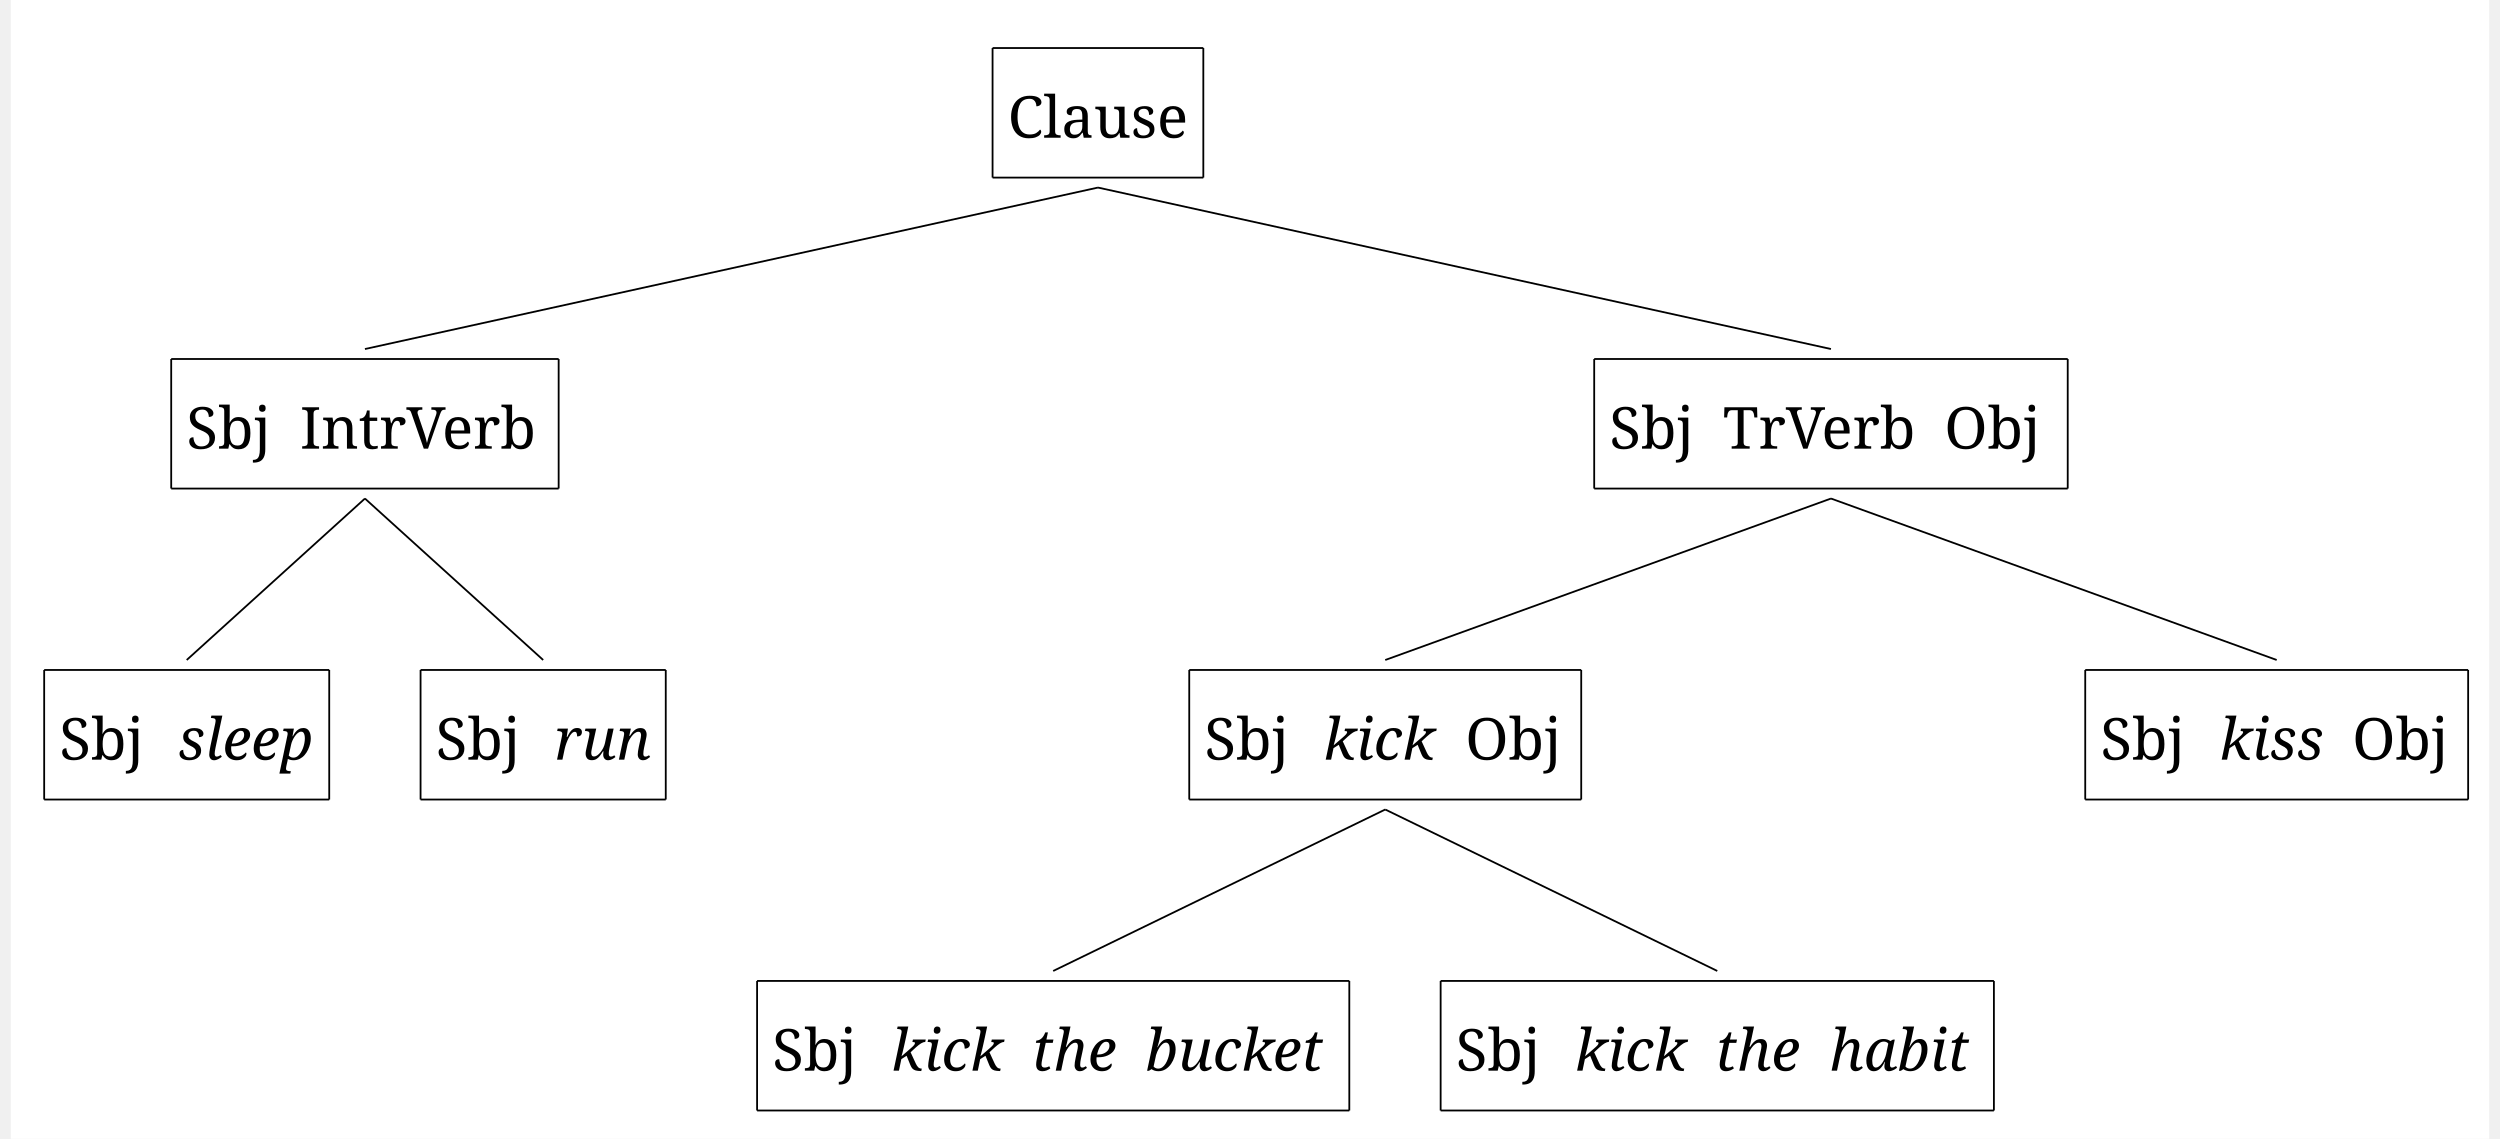
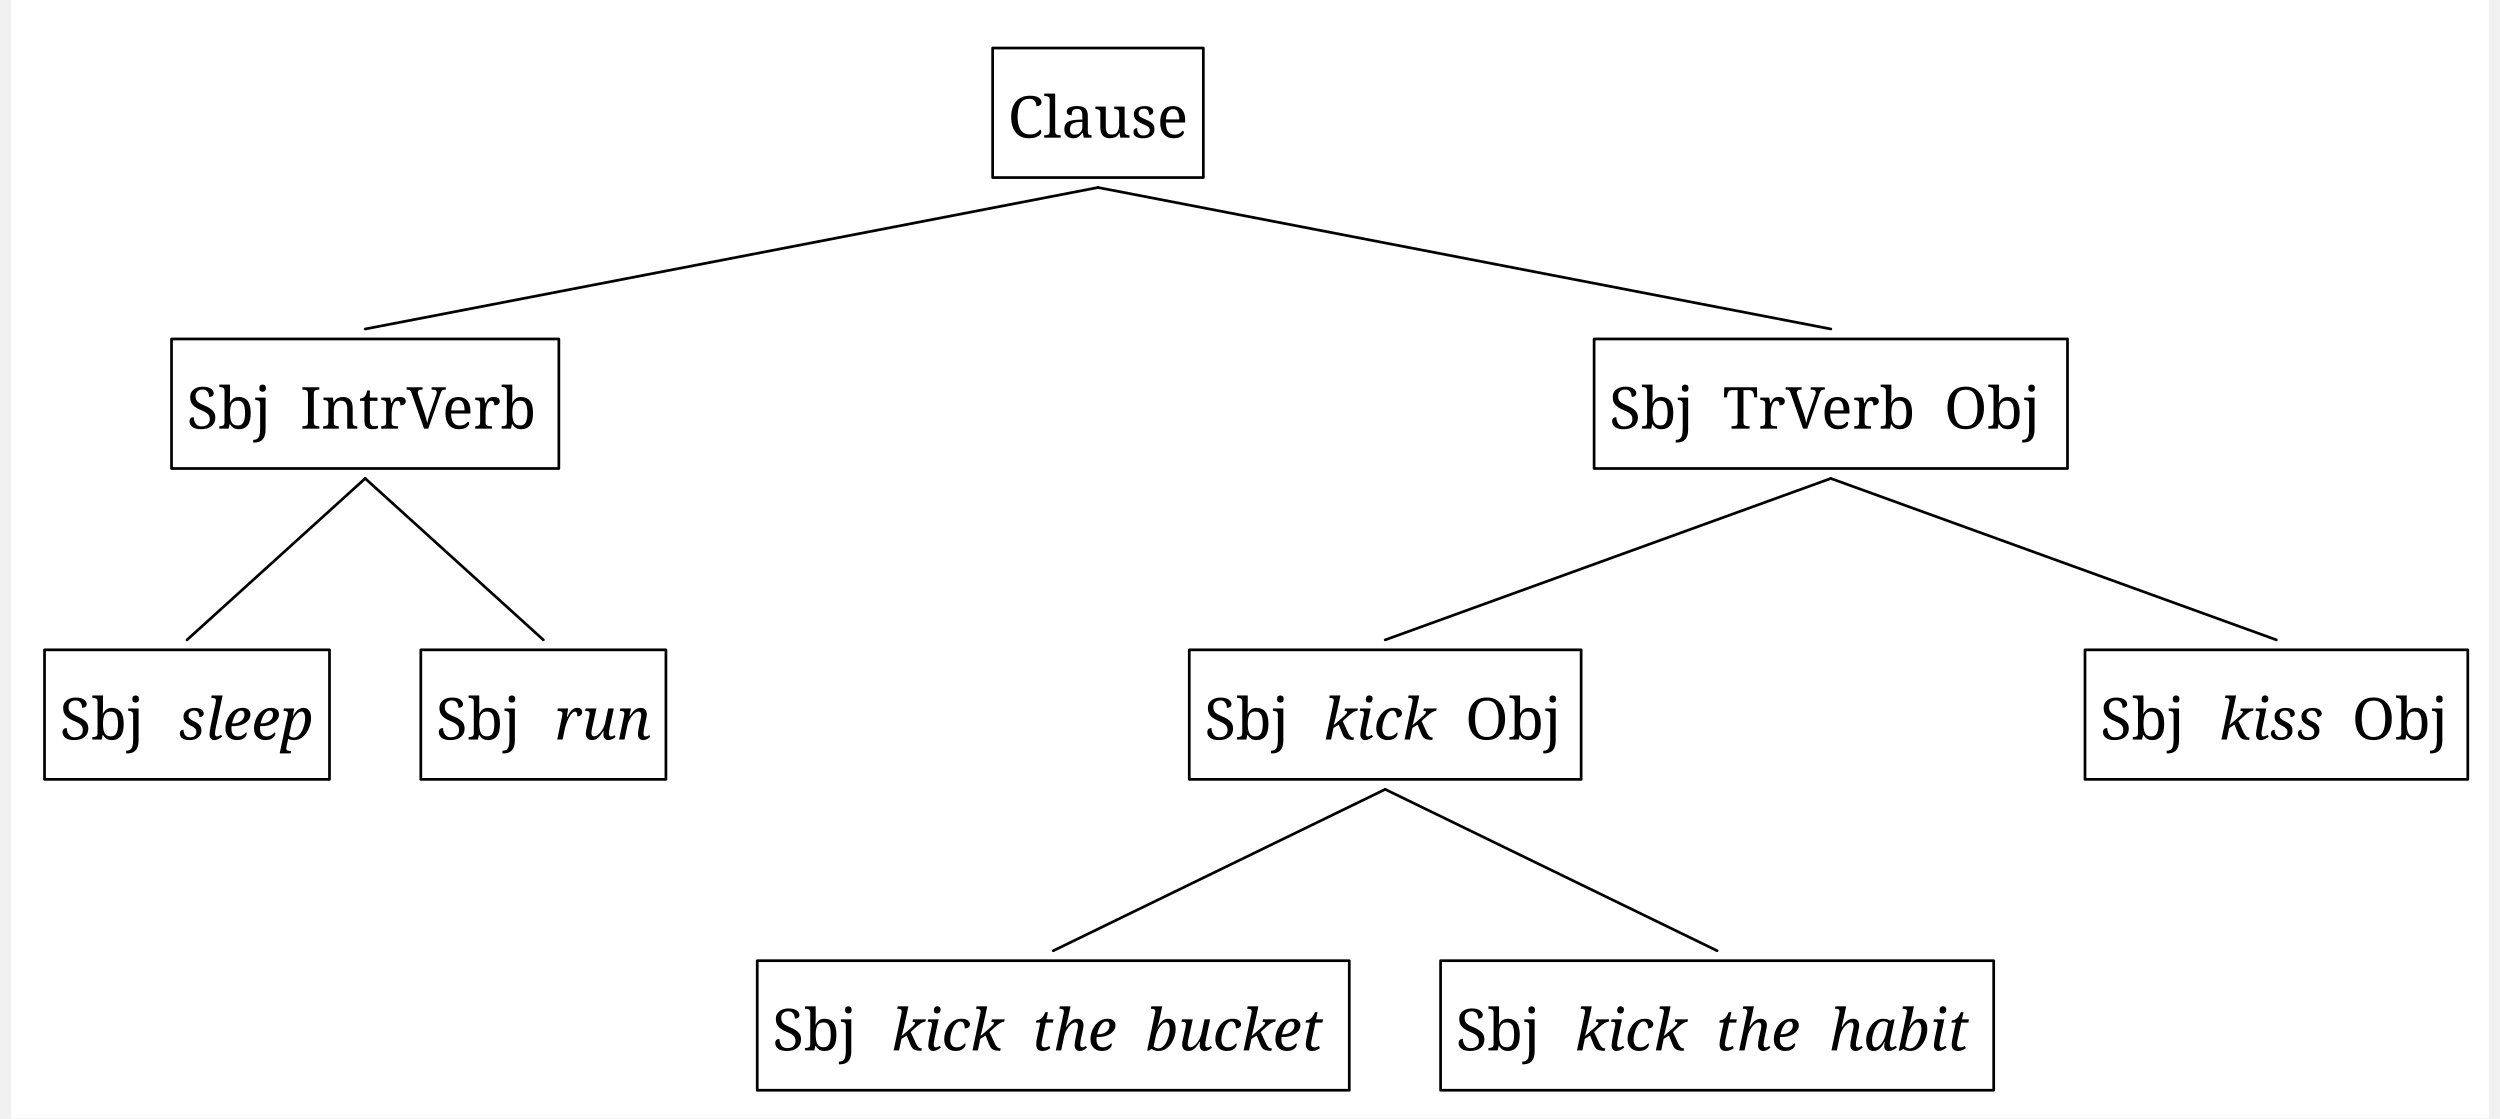
- <svg xmlns="http://www.w3.org/2000/svg" width="2715.2" height="1236.8" viewBox="-20, -20, 2735.2, 1256.8" version="1.1">
+ <svg xmlns="http://www.w3.org/2000/svg" width="2715.2" height="1214.8" viewBox="-20, -20, 2735.2, 1234.8" version="1.1">
  <defs>
-     <marker id="arrow" markerUnits="strokeWidth" markerWidth="13.44" markerHeight="13.44" viewBox="0 0 13.44 13.44" refX="6.72" refY="0">
-       <polyline fill="none" stroke="black" stroke-width="1" points="0,13.44,6.72,0,13.44,13.44" />
+     <marker id="arrow" markerUnits="userSpaceOnUse" viewBox="0 0 10 10" refX="10" refY="5" markerWidth="33.6" markerHeight="33.6" orient="auto">
+       <path d="M 0 0 L 10 5 L 0 10" fill="black" />
    </marker>
-     <marker id="arrowBackward" viewBox="0 0 10 10" refX="5" refY="5" markerWidth="13.44" markerHeight="13.44" orient="auto">
+     <marker id="arrowBackward" markerUnits="userSpaceOnUse" viewBox="0 0 10 10" refX="5" refY="5" markerWidth="33.6" markerHeight="33.6" orient="auto">
      <path d="M 0 0 L 10 5 L 0 10 z" fill="black" />
    </marker>
-     <marker id="arrowForward" viewBox="0 0 10 10" refX="5" refY="5" markerWidth="13.44" markerHeight="13.44" orient="auto">
+     <marker id="arrowForward" markerUnits="userSpaceOnUse" viewBox="0 0 10 10" refX="5" refY="5" markerWidth="33.6" markerHeight="33.6" orient="auto">
      <path d="M 10 0 L 0 5 L 10 10 z" fill="black" />
    </marker>
-     <marker id="arrowBothways" viewBox="0 0 30 10" refX="15" refY="5" markerWidth="40.32" markerHeight="40.32" orient="auto">
+     <marker id="arrowBothways" markerUnits="userSpaceOnUse" viewBox="0 0 30 10" refX="15" refY="5" markerWidth="100.8" markerHeight="33.6" orient="auto">
      <path d="M 0 5 L 10 0 L 10 5 L 20 5 L 20 0 L 30 5 L 20 10 L 20 5 L 10 5 L 10 10 z" fill="black" />
    </marker>
    <pattern id="hatchBlack" x="10" y="10" width="10" height="10" patternUnits="userSpaceOnUse" patternTransform="rotate(45)">
      <line x1="0" y="0" x2="0" y2="10" stroke="black" stroke-width="4" />
    </pattern>
    <pattern id="hatchForNode" x="10" y="10" width="10" height="10" patternUnits="userSpaceOnUse" patternTransform="rotate(45)">
      <line x1="0" y="0" x2="0" y2="10" stroke="black" stroke-width="4" />
    </pattern>
    <pattern id="hatchForLeaf" x="10" y="10" width="10" height="10" patternUnits="userSpaceOnUse" patternTransform="rotate(45)">
      <line x1="0" y="0" x2="0" y2="10" stroke="black" stroke-width="4" />
    </pattern>
  </defs>
-   <rect x="-20" y="-20" width="2735.2" height="1256.8" stroke="none" fill="white" />"
+   <rect x="-20" y="-20" width="2735.2" height="1234.8" stroke="none" fill="white" />"
<text white-space="pre" alignment-baseline="text-top" style="fill: black; font-size: 64px;" x="1080.287" y="132.0">
    <tspan x="1080.287" y="132.0" style="" text-decoration="" font-family="'Noto Serif', 'Noto Serif JP', OpenMoji, 'OpenMoji Color', 'OpenMoji Black', serif">Clause</tspan>
  </text>
-   <text white-space="pre" alignment-baseline="text-top" style="fill: black; font-size: 64px;" x="173.8" y="475.2">
-     <tspan x="173.8" y="475.2" style="" text-decoration="" font-family="'Noto Serif', 'Noto Serif JP', OpenMoji, 'OpenMoji Color', 'OpenMoji Black', serif">Sbj<tspan style="fill:none;">￭</tspan>IntrVerb</tspan>
+   <text white-space="pre" alignment-baseline="text-top" style="fill: black; font-size: 64px;" x="173.8" y="453.2">
+     <tspan x="173.8" y="453.2" style="" text-decoration="" font-family="'Noto Serif', 'Noto Serif JP', OpenMoji, 'OpenMoji Color', 'OpenMoji Black', serif">Sbj<tspan style="fill:none;">￭</tspan>IntrVerb</tspan>
  </text>
-   <text white-space="pre" alignment-baseline="text-top" style="fill: black; font-size: 64px;" x="33.6" y="818.4">
-     <tspan x="33.6" y="818.4" style="" text-decoration="" font-family="'Noto Serif', 'Noto Serif JP', OpenMoji, 'OpenMoji Color', 'OpenMoji Black', serif">Sbj<tspan style="fill:none;">￭</tspan>
+   <text white-space="pre" alignment-baseline="text-top" style="fill: black; font-size: 64px;" x="33.6" y="796.4">
+     <tspan x="33.6" y="796.4" style="" text-decoration="" font-family="'Noto Serif', 'Noto Serif JP', OpenMoji, 'OpenMoji Color', 'OpenMoji Black', serif">Sbj<tspan style="fill:none;">￭</tspan>
    </tspan>
-     <tspan x="164.6" y="818.4" style="font-style: italic; " text-decoration="" font-family="'Noto Serif', 'Noto Serif JP', OpenMoji, 'OpenMoji Color', 'OpenMoji Black', serif">sleep</tspan>
+     <tspan x="164.6" y="796.4" style="font-style: italic; " text-decoration="" font-family="'Noto Serif', 'Noto Serif JP', OpenMoji, 'OpenMoji Color', 'OpenMoji Black', serif">sleep</tspan>
  </text>
-   <text white-space="pre" alignment-baseline="text-top" style="fill: black; font-size: 64px;" x="449" y="818.4">
-     <tspan x="449" y="818.4" style="" text-decoration="" font-family="'Noto Serif', 'Noto Serif JP', OpenMoji, 'OpenMoji Color', 'OpenMoji Black', serif">Sbj<tspan style="fill:none;">￭</tspan>
+   <text white-space="pre" alignment-baseline="text-top" style="fill: black; font-size: 64px;" x="449" y="796.4">
+     <tspan x="449" y="796.4" style="" text-decoration="" font-family="'Noto Serif', 'Noto Serif JP', OpenMoji, 'OpenMoji Color', 'OpenMoji Black', serif">Sbj<tspan style="fill:none;">￭</tspan>
    </tspan>
-     <tspan x="580" y="818.4" style="font-style: italic; " text-decoration="" font-family="'Noto Serif', 'Noto Serif JP', OpenMoji, 'OpenMoji Color', 'OpenMoji Black', serif">run</tspan>
+     <tspan x="580" y="796.4" style="font-style: italic; " text-decoration="" font-family="'Noto Serif', 'Noto Serif JP', OpenMoji, 'OpenMoji Color', 'OpenMoji Black', serif">run</tspan>
  </text>
-   <text white-space="pre" alignment-baseline="text-top" style="fill: black; font-size: 64px;" x="1744.275" y="475.2">
-     <tspan x="1744.275" y="475.2" style="" text-decoration="" font-family="'Noto Serif', 'Noto Serif JP', OpenMoji, 'OpenMoji Color', 'OpenMoji Black', serif">Sbj<tspan style="fill:none;">￭</tspan>TrVerb<tspan style="fill:none;">￭</tspan>Obj</tspan>
+   <text white-space="pre" alignment-baseline="text-top" style="fill: black; font-size: 64px;" x="1744.275" y="453.2">
+     <tspan x="1744.275" y="453.2" style="" text-decoration="" font-family="'Noto Serif', 'Noto Serif JP', OpenMoji, 'OpenMoji Color', 'OpenMoji Black', serif">Sbj<tspan style="fill:none;">￭</tspan>TrVerb<tspan style="fill:none;">￭</tspan>Obj</tspan>
  </text>
-   <text white-space="pre" alignment-baseline="text-top" style="fill: black; font-size: 64px;" x="1297.35" y="818.4">
-     <tspan x="1297.35" y="818.4" style="" text-decoration="" font-family="'Noto Serif', 'Noto Serif JP', OpenMoji, 'OpenMoji Color', 'OpenMoji Black', serif">Sbj<tspan style="fill:none;">￭</tspan>
+   <text white-space="pre" alignment-baseline="text-top" style="fill: black; font-size: 64px;" x="1297.35" y="796.4">
+     <tspan x="1297.35" y="796.4" style="" text-decoration="" font-family="'Noto Serif', 'Noto Serif JP', OpenMoji, 'OpenMoji Color', 'OpenMoji Black', serif">Sbj<tspan style="fill:none;">￭</tspan>
    </tspan>
-     <tspan x="1428.35" y="818.4" style="font-style: italic; " text-decoration="" font-family="'Noto Serif', 'Noto Serif JP', OpenMoji, 'OpenMoji Color', 'OpenMoji Black', serif">kick</tspan>
-     <tspan x="1553.35" y="818.4" style="" text-decoration="" font-family="'Noto Serif', 'Noto Serif JP', OpenMoji, 'OpenMoji Color', 'OpenMoji Black', serif">
+     <tspan x="1428.35" y="796.4" style="font-style: italic; " text-decoration="" font-family="'Noto Serif', 'Noto Serif JP', OpenMoji, 'OpenMoji Color', 'OpenMoji Black', serif">kick</tspan>
+     <tspan x="1553.35" y="796.4" style="" text-decoration="" font-family="'Noto Serif', 'Noto Serif JP', OpenMoji, 'OpenMoji Color', 'OpenMoji Black', serif">
      <tspan style="fill:none;">￭</tspan>Obj</tspan>
  </text>
-   <text white-space="pre" alignment-baseline="text-top" style="fill: black; font-size: 64px;" x="820.4" y="1161.6">
-     <tspan x="820.4" y="1161.6" style="" text-decoration="" font-family="'Noto Serif', 'Noto Serif JP', OpenMoji, 'OpenMoji Color', 'OpenMoji Black', serif">Sbj<tspan style="fill:none;">￭</tspan>
+   <text white-space="pre" alignment-baseline="text-top" style="fill: black; font-size: 64px;" x="820.4" y="1139.6">
+     <tspan x="820.4" y="1139.6" style="" text-decoration="" font-family="'Noto Serif', 'Noto Serif JP', OpenMoji, 'OpenMoji Color', 'OpenMoji Black', serif">Sbj<tspan style="fill:none;">￭</tspan>
    </tspan>
-     <tspan x="951.4" y="1161.6" style="font-style: italic; " text-decoration="" font-family="'Noto Serif', 'Noto Serif JP', OpenMoji, 'OpenMoji Color', 'OpenMoji Black', serif">kick<tspan style="fill:none;">￭</tspan>the<tspan style="fill:none;">￭</tspan>bucket</tspan>
+     <tspan x="951.4" y="1139.6" style="font-style: italic; " text-decoration="" font-family="'Noto Serif', 'Noto Serif JP', OpenMoji, 'OpenMoji Color', 'OpenMoji Black', serif">kick<tspan style="fill:none;">￭</tspan>the<tspan style="fill:none;">￭</tspan>bucket</tspan>
  </text>
-   <text white-space="pre" alignment-baseline="text-top" style="fill: black; font-size: 64px;" x="1574.8" y="1161.6">
-     <tspan x="1574.8" y="1161.6" style="" text-decoration="" font-family="'Noto Serif', 'Noto Serif JP', OpenMoji, 'OpenMoji Color', 'OpenMoji Black', serif">Sbj<tspan style="fill:none;">￭</tspan>
+   <text white-space="pre" alignment-baseline="text-top" style="fill: black; font-size: 64px;" x="1574.8" y="1139.6">
+     <tspan x="1574.8" y="1139.6" style="" text-decoration="" font-family="'Noto Serif', 'Noto Serif JP', OpenMoji, 'OpenMoji Color', 'OpenMoji Black', serif">Sbj<tspan style="fill:none;">￭</tspan>
    </tspan>
-     <tspan x="1705.8" y="1161.6" style="font-style: italic; " text-decoration="" font-family="'Noto Serif', 'Noto Serif JP', OpenMoji, 'OpenMoji Color', 'OpenMoji Black', serif">kick<tspan style="fill:none;">￭</tspan>the<tspan style="fill:none;">￭</tspan>habit</tspan>
+     <tspan x="1705.8" y="1139.6" style="font-style: italic; " text-decoration="" font-family="'Noto Serif', 'Noto Serif JP', OpenMoji, 'OpenMoji Color', 'OpenMoji Black', serif">kick<tspan style="fill:none;">￭</tspan>the<tspan style="fill:none;">￭</tspan>habit</tspan>
  </text>
-   <text white-space="pre" alignment-baseline="text-top" style="fill: black; font-size: 64px;" x="2286.2" y="818.4">
-     <tspan x="2286.2" y="818.4" style="" text-decoration="" font-family="'Noto Serif', 'Noto Serif JP', OpenMoji, 'OpenMoji Color', 'OpenMoji Black', serif">Sbj<tspan style="fill:none;">￭</tspan>
+   <text white-space="pre" alignment-baseline="text-top" style="fill: black; font-size: 64px;" x="2286.2" y="796.4">
+     <tspan x="2286.2" y="796.4" style="" text-decoration="" font-family="'Noto Serif', 'Noto Serif JP', OpenMoji, 'OpenMoji Color', 'OpenMoji Black', serif">Sbj<tspan style="fill:none;">￭</tspan>
    </tspan>
-     <tspan x="2417.2" y="818.4" style="font-style: italic; " text-decoration="" font-family="'Noto Serif', 'Noto Serif JP', OpenMoji, 'OpenMoji Color', 'OpenMoji Black', serif">kiss</tspan>
-     <tspan x="2532.2" y="818.4" style="" text-decoration="" font-family="'Noto Serif', 'Noto Serif JP', OpenMoji, 'OpenMoji Color', 'OpenMoji Black', serif">
+     <tspan x="2417.2" y="796.4" style="font-style: italic; " text-decoration="" font-family="'Noto Serif', 'Noto Serif JP', OpenMoji, 'OpenMoji Color', 'OpenMoji Black', serif">kiss</tspan>
+     <tspan x="2532.2" y="796.4" style="" text-decoration="" font-family="'Noto Serif', 'Noto Serif JP', OpenMoji, 'OpenMoji Color', 'OpenMoji Black', serif">
      <tspan style="fill:none;">￭</tspan>Obj</tspan>
  </text>
-   <line style="stroke:black; stroke-width:2;" x1="370.8" y1="365.2" x2="1179.787" y2="187.0" />
-   <line style="stroke:black; stroke-width:2;" x1="1988.775" y1="365.2" x2="1179.787" y2="187.0" />
-   <line style="stroke:black; stroke-width:2;" x1="174.1" y1="708.4" x2="370.8" y2="530.2" />
-   <line style="stroke:black; stroke-width:2;" x1="567.5" y1="708.4" x2="370.8" y2="530.2" />
-   <line style="stroke:black; stroke-width:2;" x1="1496.85" y1="708.4" x2="1988.775" y2="530.2" />
-   <line style="stroke:black; stroke-width:2;" x1="2480.7" y1="708.4" x2="1988.775" y2="530.2" />
-   <line style="stroke:black; stroke-width:2;" x1="1130.4" y1="1051.6" x2="1496.85" y2="873.4" />
-   <line style="stroke:black; stroke-width:2;" x1="1863.3" y1="1051.6" x2="1496.85" y2="873.4" />
-   <line x1="1063.487" y1="33.0" x2="1296.087" y2="33.0" style="fill: none; stroke: black; stroke-width:2" />
-   <line x1="1063.487" y1="33.0" x2="1063.487" y2="176.0" style="fill: none; stroke: black; stroke-width:2" />
-   <line x1="1296.087" y1="33.0" x2="1296.087" y2="176.0" style="fill: none; stroke: black; stroke-width:2" />
-   <line x1="1063.487" y1="176.0" x2="1296.087" y2="176.0" style="fill: none; stroke: black; stroke-width:2" />
-   <line x1="157" y1="376.2" x2="584.6" y2="376.2" style="fill: none; stroke: black; stroke-width:2" />
-   <line x1="157" y1="376.2" x2="157" y2="519.2" style="fill: none; stroke: black; stroke-width:2" />
-   <line x1="584.6" y1="376.2" x2="584.6" y2="519.2" style="fill: none; stroke: black; stroke-width:2" />
-   <line x1="157" y1="519.2" x2="584.6" y2="519.2" style="fill: none; stroke: black; stroke-width:2" />
-   <line x1="16.8" y1="719.4" x2="331.4" y2="719.4" style="fill: none; stroke: black; stroke-width:2" />
-   <line x1="16.8" y1="719.4" x2="16.8" y2="862.4" style="fill: none; stroke: black; stroke-width:2" />
-   <line x1="331.4" y1="719.4" x2="331.4" y2="862.4" style="fill: none; stroke: black; stroke-width:2" />
-   <line x1="16.8" y1="862.4" x2="331.4" y2="862.4" style="fill: none; stroke: black; stroke-width:2" />
-   <line x1="432.2" y1="719.4" x2="702.8" y2="719.4" style="fill: none; stroke: black; stroke-width:2" />
-   <line x1="432.2" y1="719.4" x2="432.2" y2="862.4" style="fill: none; stroke: black; stroke-width:2" />
-   <line x1="702.8" y1="719.4" x2="702.8" y2="862.4" style="fill: none; stroke: black; stroke-width:2" />
-   <line x1="432.2" y1="862.4" x2="702.8" y2="862.4" style="fill: none; stroke: black; stroke-width:2" />
-   <line x1="1727.475" y1="376.2" x2="2250.075" y2="376.2" style="fill: none; stroke: black; stroke-width:2" />
-   <line x1="1727.475" y1="376.2" x2="1727.475" y2="519.2" style="fill: none; stroke: black; stroke-width:2" />
-   <line x1="2250.075" y1="376.2" x2="2250.075" y2="519.2" style="fill: none; stroke: black; stroke-width:2" />
-   <line x1="1727.475" y1="519.2" x2="2250.075" y2="519.2" style="fill: none; stroke: black; stroke-width:2" />
-   <line x1="1280.55" y1="719.4" x2="1713.15" y2="719.4" style="fill: none; stroke: black; stroke-width:2" />
-   <line x1="1280.55" y1="719.4" x2="1280.55" y2="862.4" style="fill: none; stroke: black; stroke-width:2" />
-   <line x1="1713.15" y1="719.4" x2="1713.15" y2="862.4" style="fill: none; stroke: black; stroke-width:2" />
-   <line x1="1280.55" y1="862.4" x2="1713.15" y2="862.4" style="fill: none; stroke: black; stroke-width:2" />
-   <line x1="803.6" y1="1062.6" x2="1457.2" y2="1062.6" style="fill: none; stroke: black; stroke-width:2" />
-   <line x1="803.6" y1="1062.6" x2="803.6" y2="1205.6" style="fill: none; stroke: black; stroke-width:2" />
-   <line x1="1457.2" y1="1062.6" x2="1457.2" y2="1205.6" style="fill: none; stroke: black; stroke-width:2" />
-   <line x1="803.6" y1="1205.6" x2="1457.2" y2="1205.6" style="fill: none; stroke: black; stroke-width:2" />
-   <line x1="1558" y1="1062.6" x2="2168.6" y2="1062.6" style="fill: none; stroke: black; stroke-width:2" />
-   <line x1="1558" y1="1062.6" x2="1558" y2="1205.6" style="fill: none; stroke: black; stroke-width:2" />
-   <line x1="2168.6" y1="1062.6" x2="2168.6" y2="1205.6" style="fill: none; stroke: black; stroke-width:2" />
-   <line x1="1558" y1="1205.6" x2="2168.6" y2="1205.6" style="fill: none; stroke: black; stroke-width:2" />
-   <line x1="2269.4" y1="719.4" x2="2692" y2="719.4" style="fill: none; stroke: black; stroke-width:2" />
-   <line x1="2269.4" y1="719.4" x2="2269.4" y2="862.4" style="fill: none; stroke: black; stroke-width:2" />
-   <line x1="2692" y1="719.4" x2="2692" y2="862.4" style="fill: none; stroke: black; stroke-width:2" />
-   <line x1="2269.4" y1="862.4" x2="2692" y2="862.4" style="fill: none; stroke: black; stroke-width:2" />
+   <line style="stroke:black; stroke-width:3; stroke-linecap:round;" x1="370.8" y1="343.2" x2="1179.787" y2="187.0" />
+   <line style="stroke:black; stroke-width:3; stroke-linecap:round;" x1="1988.775" y1="343.2" x2="1179.787" y2="187.0" />
+   <line style="stroke:black; stroke-width:3; stroke-linecap:round;" x1="174.1" y1="686.4" x2="370.8" y2="508.2" />
+   <line style="stroke:black; stroke-width:3; stroke-linecap:round;" x1="567.5" y1="686.4" x2="370.8" y2="508.2" />
+   <line style="stroke:black; stroke-width:3; stroke-linecap:round;" x1="1496.85" y1="686.4" x2="1988.775" y2="508.2" />
+   <line style="stroke:black; stroke-width:3; stroke-linecap:round;" x1="2480.7" y1="686.4" x2="1988.775" y2="508.2" />
+   <line style="stroke:black; stroke-width:3; stroke-linecap:round;" x1="1130.4" y1="1029.6" x2="1496.85" y2="851.4" />
+   <line style="stroke:black; stroke-width:3; stroke-linecap:round;" x1="1863.3" y1="1029.6" x2="1496.85" y2="851.4" />
+   <polygon style="stroke:black; stroke-width:3; fill:none; stroke-linejoin:round;" points="1063.487,33.0 1296.087,33.0 1296.087,176.0 1063.487,176.0" />
+   <polygon style="stroke:black; stroke-width:3; fill:none; stroke-linejoin:round;" points="157,354.2 584.6,354.2 584.6,497.2 157,497.2" />
+   <polygon style="stroke:black; stroke-width:3; fill:none; stroke-linejoin:round;" points="16.8,697.4 331.4,697.4 331.4,840.4 16.8,840.4" />
+   <polygon style="stroke:black; stroke-width:3; fill:none; stroke-linejoin:round;" points="432.2,697.4 702.8,697.4 702.8,840.4 432.2,840.4" />
+   <polygon style="stroke:black; stroke-width:3; fill:none; stroke-linejoin:round;" points="1727.475,354.2 2250.075,354.2 2250.075,497.2 1727.475,497.2" />
+   <polygon style="stroke:black; stroke-width:3; fill:none; stroke-linejoin:round;" points="1280.55,697.4 1713.15,697.4 1713.15,840.4 1280.55,840.4" />
+   <polygon style="stroke:black; stroke-width:3; fill:none; stroke-linejoin:round;" points="803.6,1040.6 1457.2,1040.6 1457.2,1183.6 803.6,1183.6" />
+   <polygon style="stroke:black; stroke-width:3; fill:none; stroke-linejoin:round;" points="1558,1040.6 2168.6,1040.6 2168.6,1183.6 1558,1183.6" />
+   <polygon style="stroke:black; stroke-width:3; fill:none; stroke-linejoin:round;" points="2269.4,697.4 2692,697.4 2692,840.4 2269.4,840.4" />
</svg>
